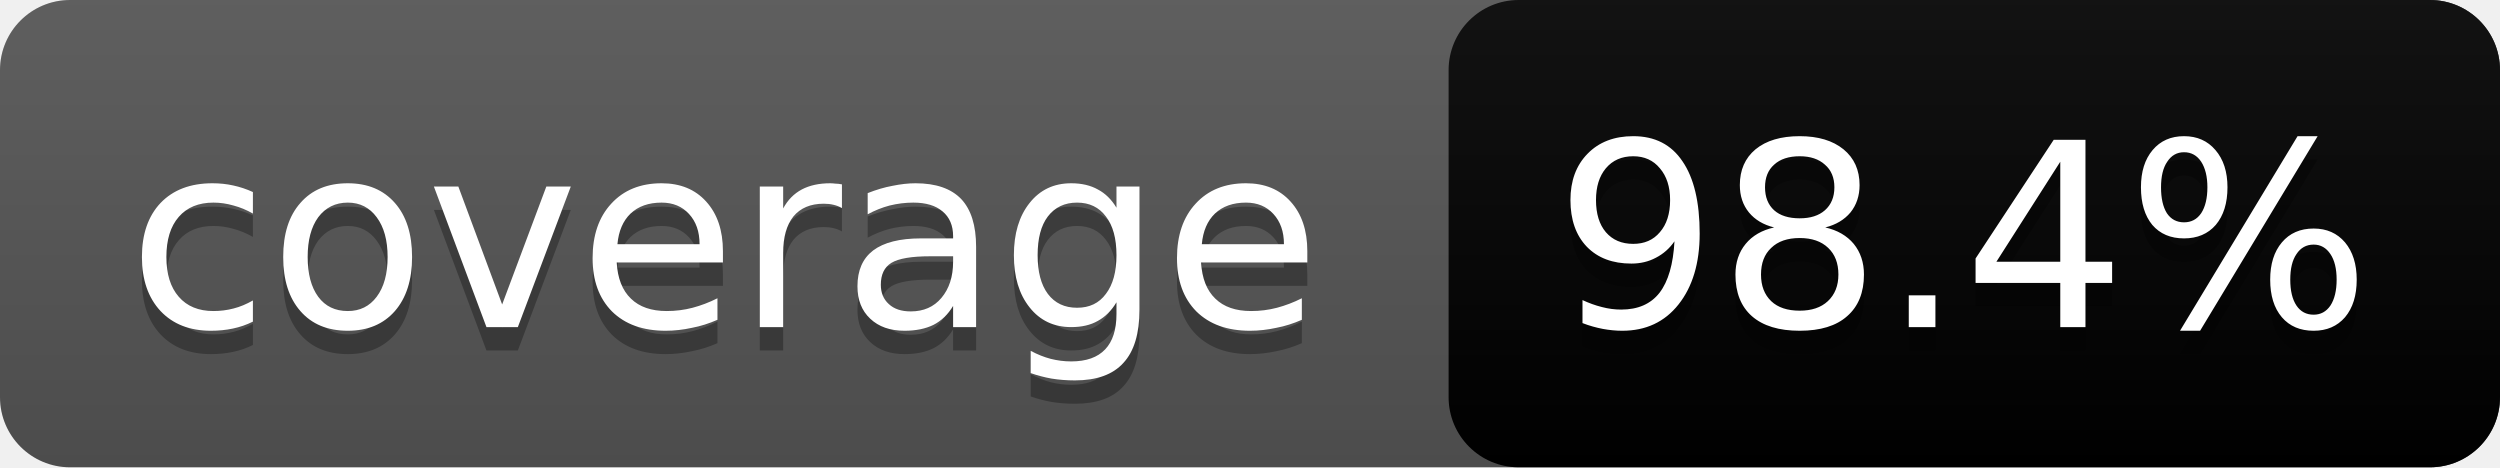
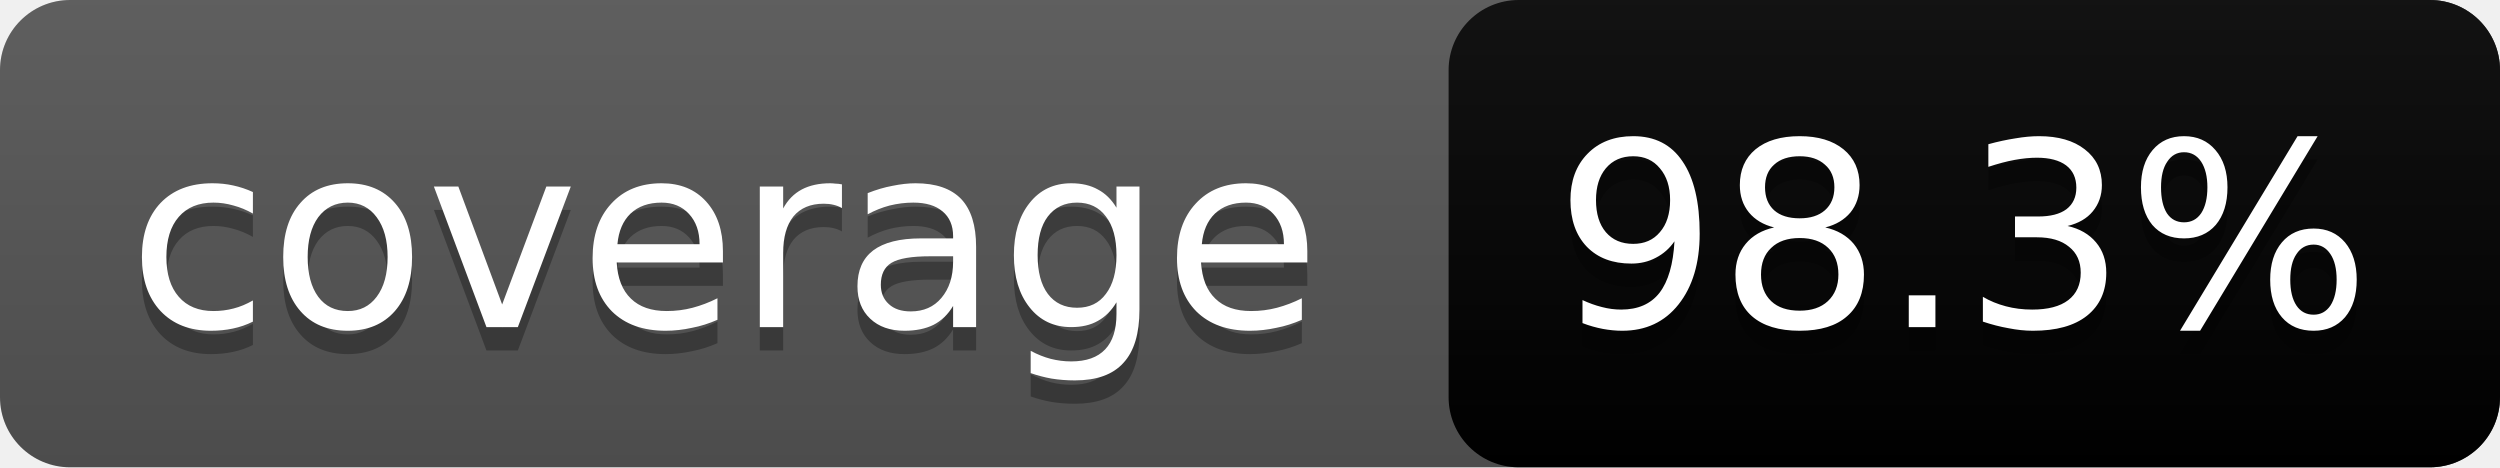
<svg xmlns="http://www.w3.org/2000/svg" width="107" height="20">
  <linearGradient id="s" x2="0" y2="100%">
    <stop offset="0" stop-color="#bbb" stop-opacity=".1" />
    <stop offset="1" stop-opacity=".1" />
  </linearGradient>
  <rect rx="3" width="107" height="20" fill="#555" />
  <rect rx="3" x="62" width="45" height="20" fill="brightgreen" />
  <rect rx="3" width="107" height="20" fill="url(#s)" />
  <g fill="#fff" text-anchor="middle" font-family="DejaVu Sans,Verdana,Geneva,sans-serif" font-size="11">
    <text x="31" y="15" fill="#010101" fill-opacity=".3">coverage</text>
    <text x="31" y="14">coverage</text>
-     <text x="84" y="15" fill="#010101" fill-opacity=".3">98.4%</text>
-     <text x="84" y="14">98.4%</text>
+     <text x="84" y="15" fill="#010101" fill-opacity=".3">98.3%</text>
+     <text x="84" y="14">98.3%</text>
  </g>
</svg>
